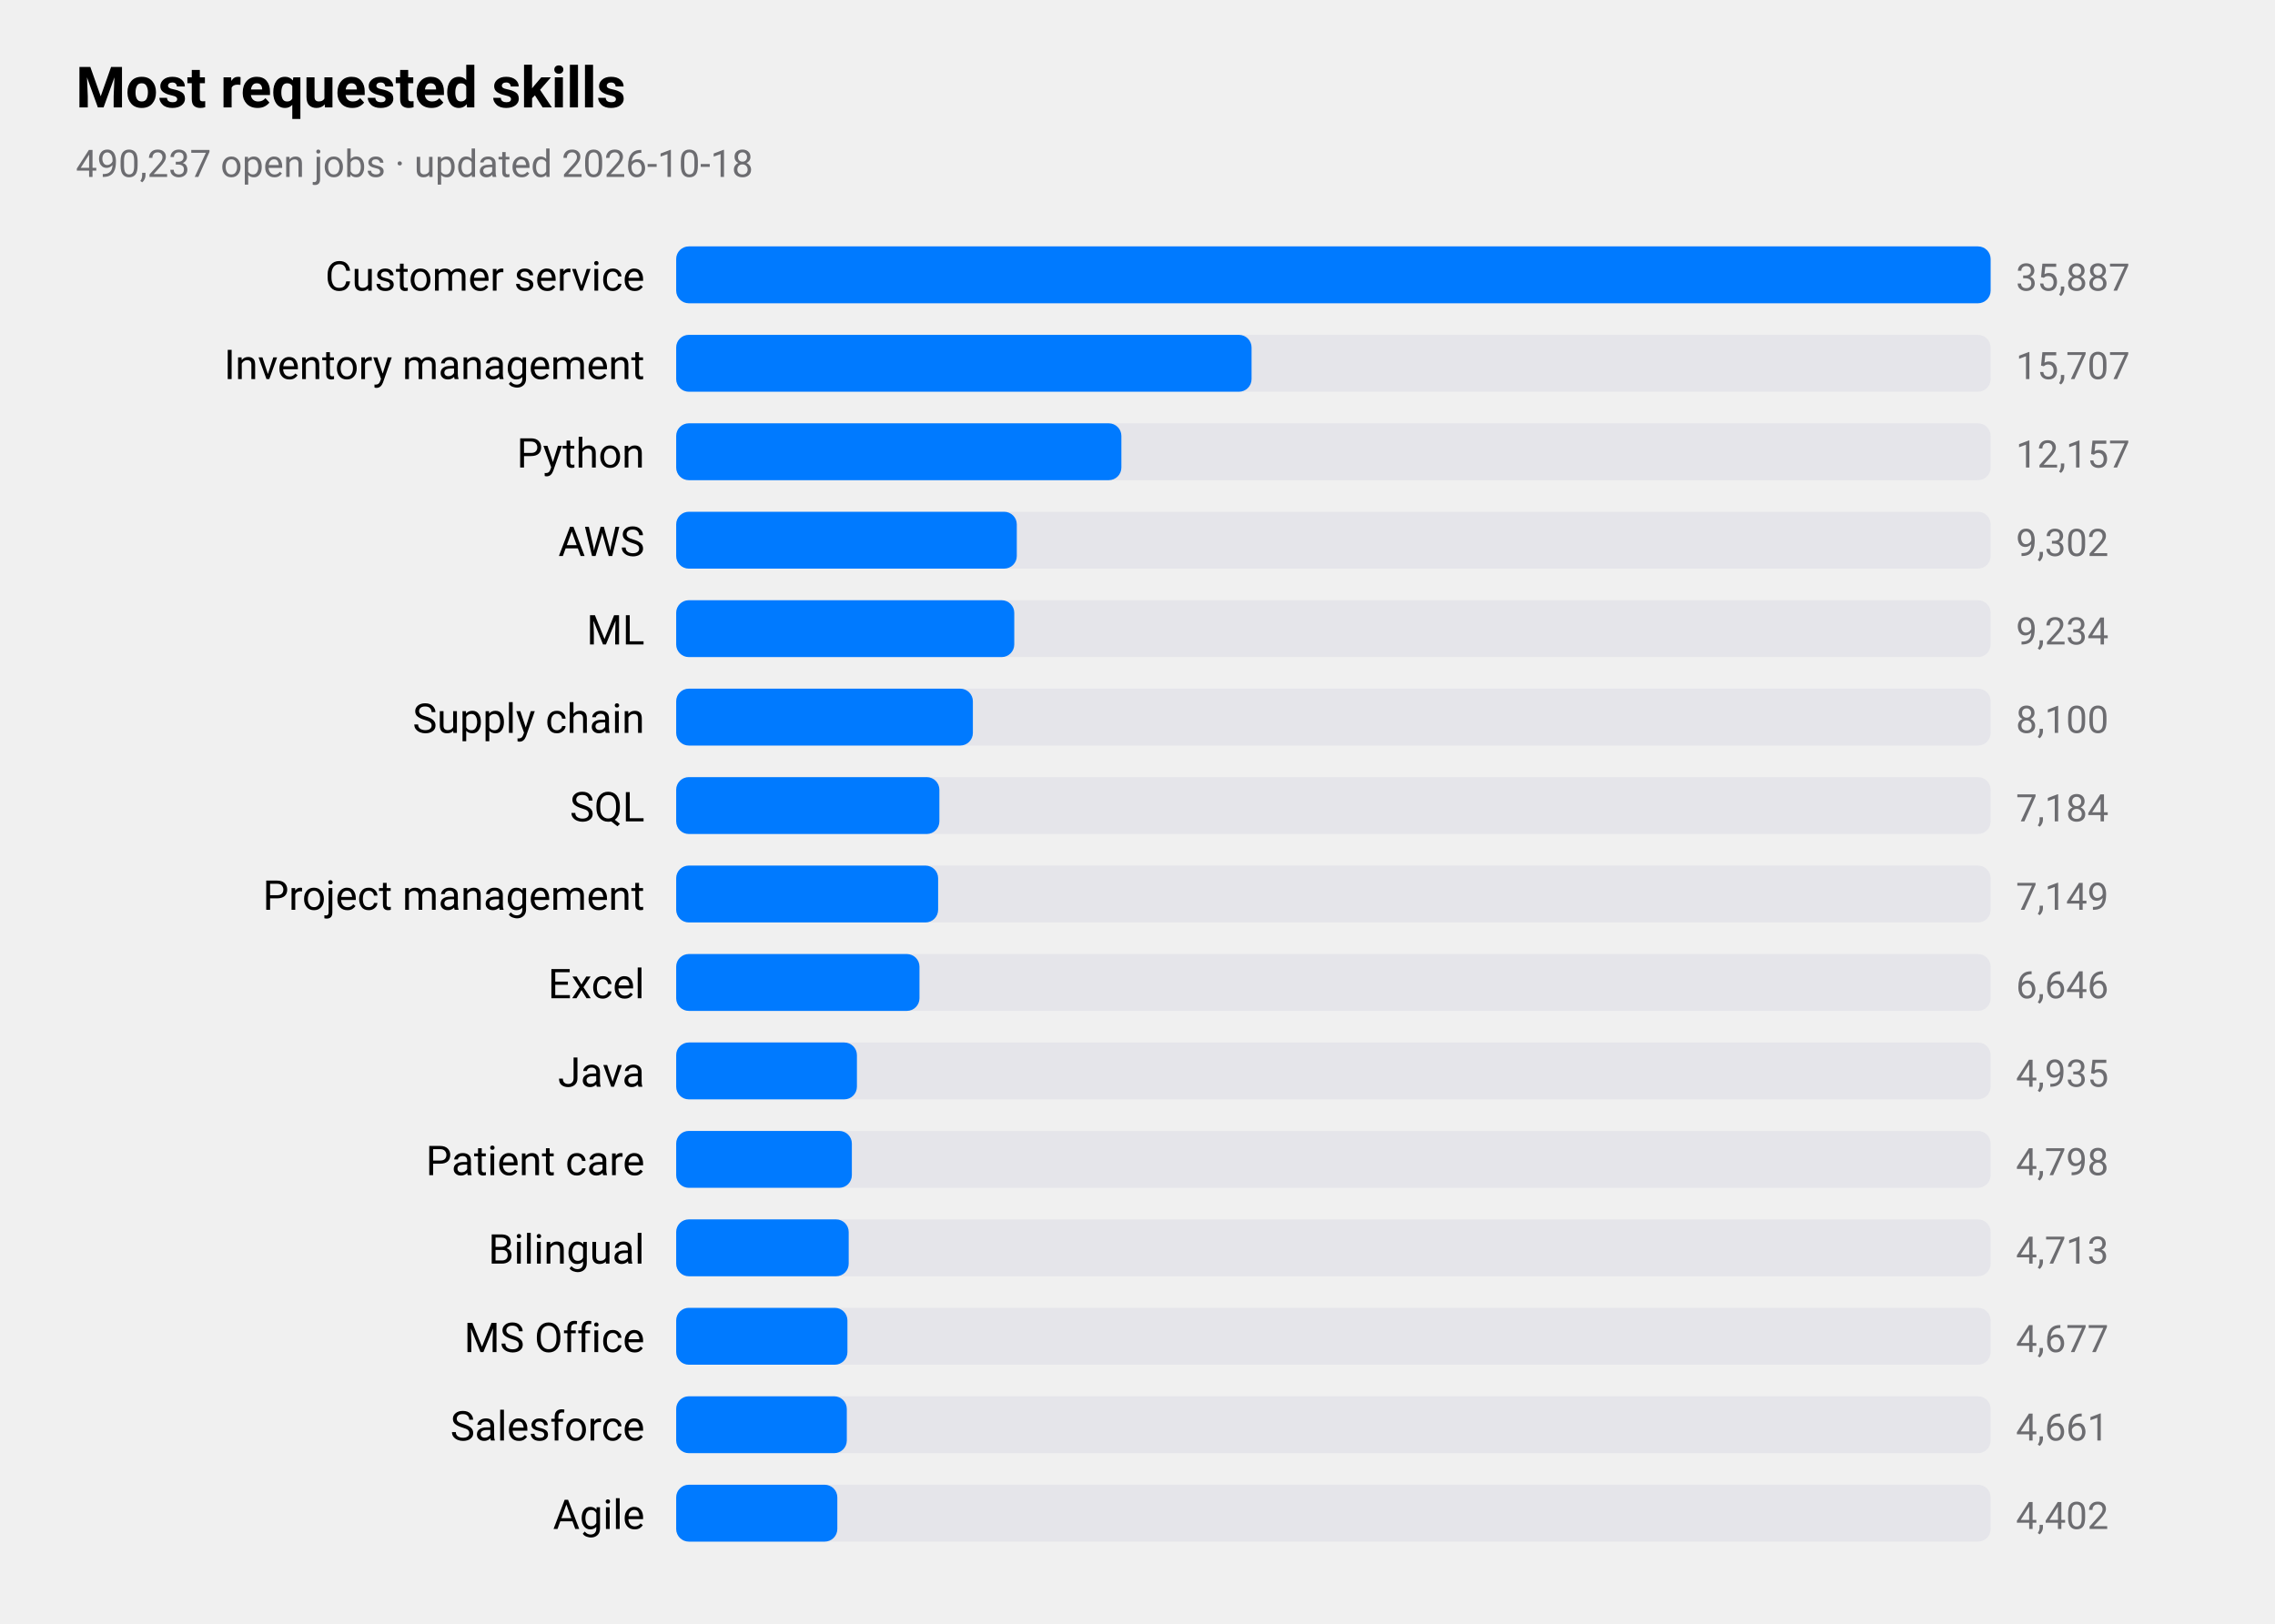
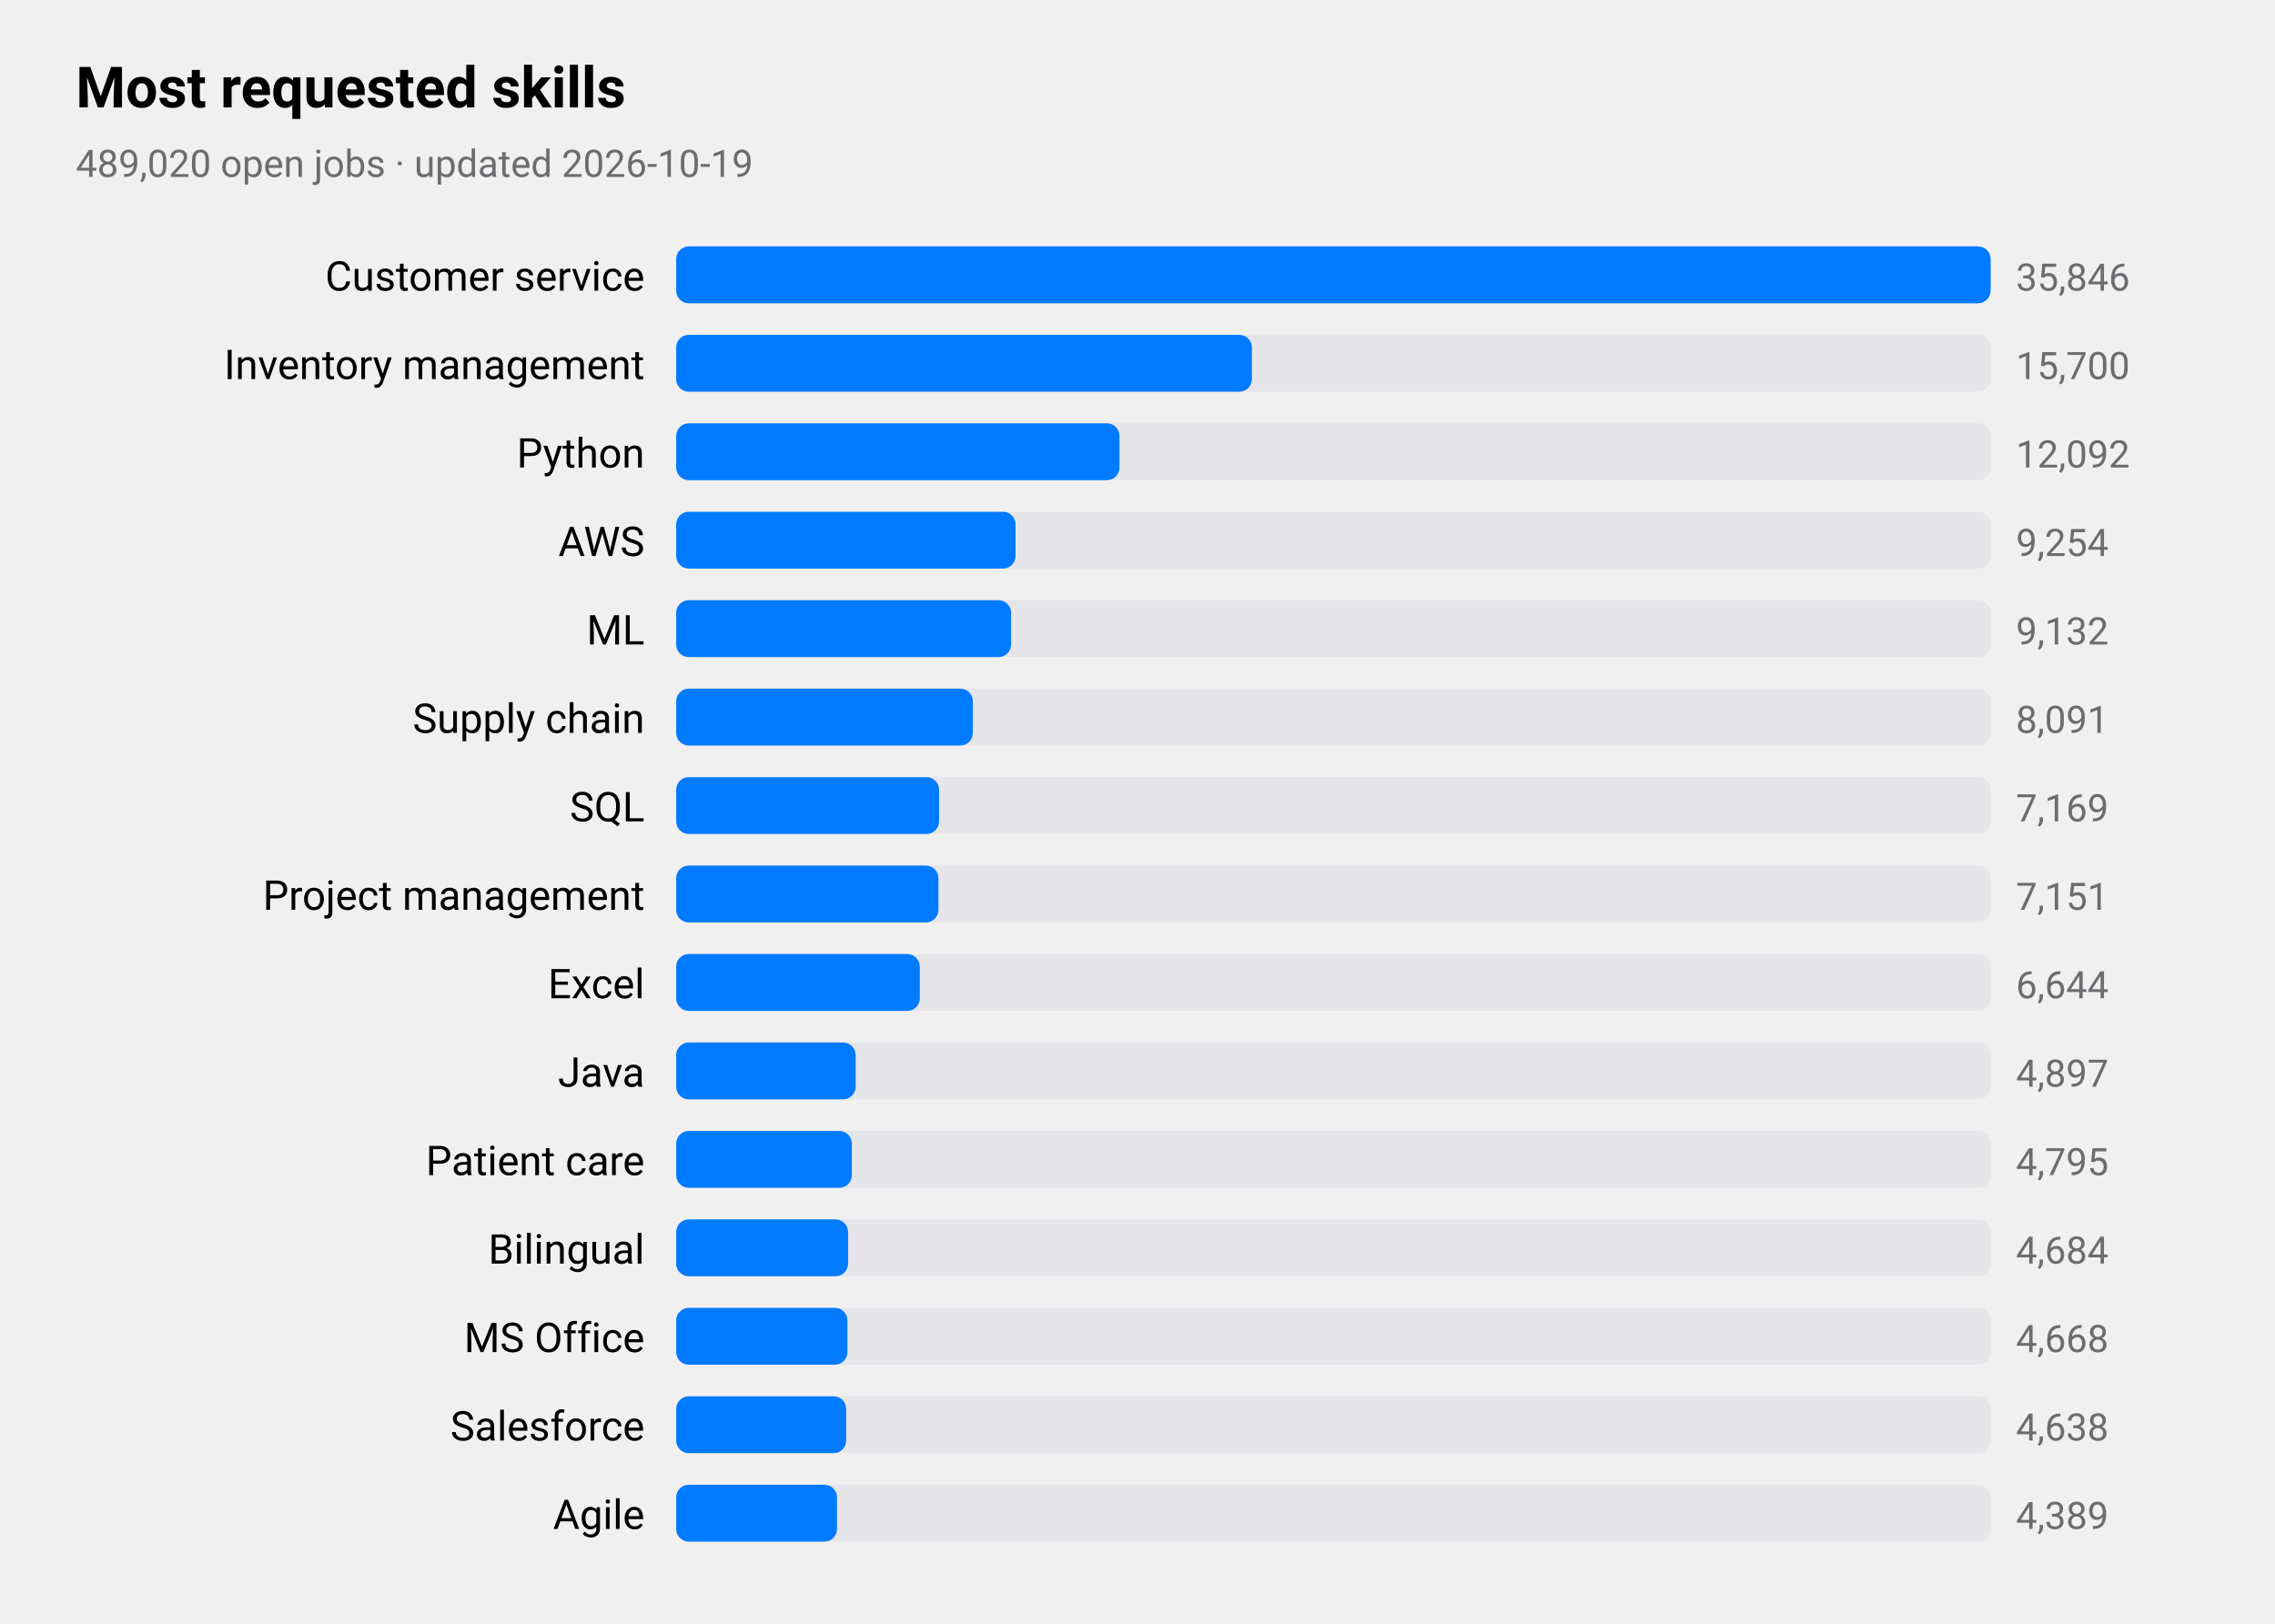
<svg xmlns="http://www.w3.org/2000/svg" viewBox="0 0 720 514" width="720" height="514" role="img" aria-label="Most requested skills">
  <style>
text{font-family:-apple-system,BlinkMacSystemFont,"SF Pro Text","Helvetica Neue","Segoe UI",Roboto,sans-serif;fill:#000}
.sub,.val,.axis{fill:#6c6c70}.bar{fill:#007aff}.track{fill:#e5e5ea}.grid{stroke:#d1d1d6}
.l1{fill:none;stroke:#007aff;stroke-width:2.5}.d1{fill:#007aff}.l2{fill:none;stroke:#ff9500;stroke-width:2.5}.d2{fill:#ff9500}
.l3{fill:none;stroke:#34c759;stroke-width:2.5}.d3{fill:#34c759}.l4{fill:none;stroke:#af52de;stroke-width:2.5}.d4{fill:#af52de}
.l5{fill:none;stroke:#ff3b30;stroke-width:2.5}.d5{fill:#ff3b30}.l6{fill:none;stroke:#00b8d4;stroke-width:2.5}.d6{fill:#00b8d4}
@media(prefers-color-scheme:dark){text{fill:#fff}.sub,.val,.axis{fill:#98989d}.bar{fill:#0a84ff}.track{fill:#2c2c2e}.grid{stroke:#38383a}
.l1{stroke:#0a84ff}.d1{fill:#0a84ff}.l2{stroke:#ff9f0a}.d2{fill:#ff9f0a}
.l3{stroke:#30d158}.d3{fill:#30d158}.l4{stroke:#bf5af2}.d4{fill:#bf5af2}.l5{stroke:#ff453a}.d5{fill:#ff453a}.l6{stroke:#40cbe0}.d6{fill:#40cbe0}}
</style>
  <text x="24" y="34" font-size="18" font-weight="600">Most requested skills</text>
-   <text class="sub" x="24" y="56" font-size="12">490,237 open jobs · updated 2026-10-18</text>
+   <text class="sub" x="24" y="56" font-size="12">489,020 open jobs · updated 2026-10-19</text>
  <text x="204" y="92" font-size="13" text-anchor="end">Customer service</text>
  <rect class="track" x="214" y="78" width="416" height="18" rx="4" />
  <rect class="bar" x="214" y="78" width="416.0" height="18" rx="4" />
-   <text class="val" x="638" y="92" font-size="12">35,887</text>
+   <text class="val" x="638" y="92" font-size="12">35,846</text>
  <text x="204" y="120" font-size="13" text-anchor="end">Inventory management</text>
  <rect class="track" x="214" y="106" width="416" height="18" rx="4" />
-   <rect class="bar" x="214" y="106" width="182.1" height="18" rx="4" />
-   <text class="val" x="638" y="120" font-size="12">15,707</text>
+   <rect class="bar" x="214" y="106" width="182.2" height="18" rx="4" />
+   <text class="val" x="638" y="120" font-size="12">15,700</text>
  <text x="204" y="148" font-size="13" text-anchor="end">Python</text>
  <rect class="track" x="214" y="134" width="416" height="18" rx="4" />
-   <rect class="bar" x="214" y="134" width="140.9" height="18" rx="4" />
-   <text class="val" x="638" y="148" font-size="12">12,157</text>
+   <rect class="bar" x="214" y="134" width="140.3" height="18" rx="4" />
+   <text class="val" x="638" y="148" font-size="12">12,092</text>
  <text x="204" y="176" font-size="13" text-anchor="end">AWS</text>
  <rect class="track" x="214" y="162" width="416" height="18" rx="4" />
-   <rect class="bar" x="214" y="162" width="107.8" height="18" rx="4" />
-   <text class="val" x="638" y="176" font-size="12">9,302</text>
+   <rect class="bar" x="214" y="162" width="107.4" height="18" rx="4" />
+   <text class="val" x="638" y="176" font-size="12">9,254</text>
  <text x="204" y="204" font-size="13" text-anchor="end">ML</text>
  <rect class="track" x="214" y="190" width="416" height="18" rx="4" />
-   <rect class="bar" x="214" y="190" width="107.0" height="18" rx="4" />
-   <text class="val" x="638" y="204" font-size="12">9,234</text>
+   <rect class="bar" x="214" y="190" width="106.0" height="18" rx="4" />
+   <text class="val" x="638" y="204" font-size="12">9,132</text>
  <text x="204" y="232" font-size="13" text-anchor="end">Supply chain</text>
  <rect class="track" x="214" y="218" width="416" height="18" rx="4" />
  <rect class="bar" x="214" y="218" width="93.9" height="18" rx="4" />
-   <text class="val" x="638" y="232" font-size="12">8,100</text>
+   <text class="val" x="638" y="232" font-size="12">8,091</text>
  <text x="204" y="260" font-size="13" text-anchor="end">SQL</text>
  <rect class="track" x="214" y="246" width="416" height="18" rx="4" />
-   <rect class="bar" x="214" y="246" width="83.3" height="18" rx="4" />
-   <text class="val" x="638" y="260" font-size="12">7,184</text>
+   <rect class="bar" x="214" y="246" width="83.2" height="18" rx="4" />
+   <text class="val" x="638" y="260" font-size="12">7,169</text>
  <text x="204" y="288" font-size="13" text-anchor="end">Project management</text>
  <rect class="track" x="214" y="274" width="416" height="18" rx="4" />
-   <rect class="bar" x="214" y="274" width="82.9" height="18" rx="4" />
-   <text class="val" x="638" y="288" font-size="12">7,149</text>
+   <rect class="bar" x="214" y="274" width="83.0" height="18" rx="4" />
+   <text class="val" x="638" y="288" font-size="12">7,151</text>
  <text x="204" y="316" font-size="13" text-anchor="end">Excel</text>
  <rect class="track" x="214" y="302" width="416" height="18" rx="4" />
-   <rect class="bar" x="214" y="302" width="77.0" height="18" rx="4" />
-   <text class="val" x="638" y="316" font-size="12">6,646</text>
+   <rect class="bar" x="214" y="302" width="77.1" height="18" rx="4" />
+   <text class="val" x="638" y="316" font-size="12">6,644</text>
  <text x="204" y="344" font-size="13" text-anchor="end">Java</text>
  <rect class="track" x="214" y="330" width="416" height="18" rx="4" />
-   <rect class="bar" x="214" y="330" width="57.2" height="18" rx="4" />
-   <text class="val" x="638" y="344" font-size="12">4,935</text>
+   <rect class="bar" x="214" y="330" width="56.8" height="18" rx="4" />
+   <text class="val" x="638" y="344" font-size="12">4,897</text>
  <text x="204" y="372" font-size="13" text-anchor="end">Patient care</text>
  <rect class="track" x="214" y="358" width="416" height="18" rx="4" />
  <rect class="bar" x="214" y="358" width="55.6" height="18" rx="4" />
-   <text class="val" x="638" y="372" font-size="12">4,798</text>
+   <text class="val" x="638" y="372" font-size="12">4,795</text>
  <text x="204" y="400" font-size="13" text-anchor="end">Bilingual</text>
  <rect class="track" x="214" y="386" width="416" height="18" rx="4" />
-   <rect class="bar" x="214" y="386" width="54.6" height="18" rx="4" />
-   <text class="val" x="638" y="400" font-size="12">4,713</text>
+   <rect class="bar" x="214" y="386" width="54.4" height="18" rx="4" />
+   <text class="val" x="638" y="400" font-size="12">4,684</text>
  <text x="204" y="428" font-size="13" text-anchor="end">MS Office</text>
  <rect class="track" x="214" y="414" width="416" height="18" rx="4" />
  <rect class="bar" x="214" y="414" width="54.2" height="18" rx="4" />
-   <text class="val" x="638" y="428" font-size="12">4,677</text>
+   <text class="val" x="638" y="428" font-size="12">4,668</text>
  <text x="204" y="456" font-size="13" text-anchor="end">Salesforce</text>
  <rect class="track" x="214" y="442" width="416" height="18" rx="4" />
-   <rect class="bar" x="214" y="442" width="54.0" height="18" rx="4" />
-   <text class="val" x="638" y="456" font-size="12">4,661</text>
+   <rect class="bar" x="214" y="442" width="53.8" height="18" rx="4" />
+   <text class="val" x="638" y="456" font-size="12">4,638</text>
  <text x="204" y="484" font-size="13" text-anchor="end">Agile</text>
  <rect class="track" x="214" y="470" width="416" height="18" rx="4" />
-   <rect class="bar" x="214" y="470" width="51.0" height="18" rx="4" />
-   <text class="val" x="638" y="484" font-size="12">4,402</text>
+   <rect class="bar" x="214" y="470" width="50.9" height="18" rx="4" />
+   <text class="val" x="638" y="484" font-size="12">4,389</text>
</svg>
